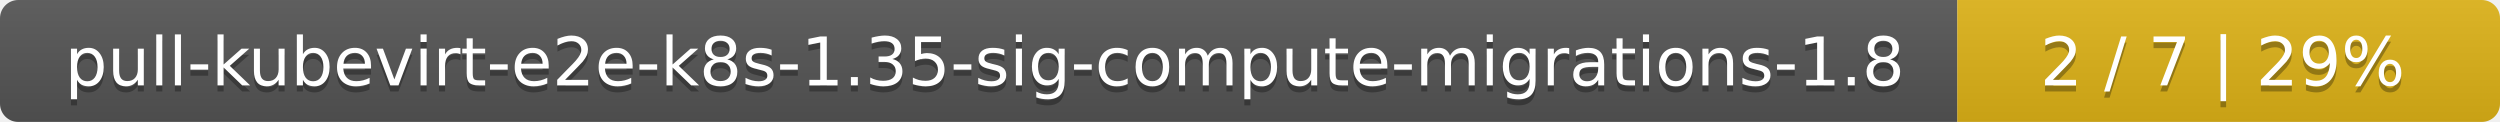
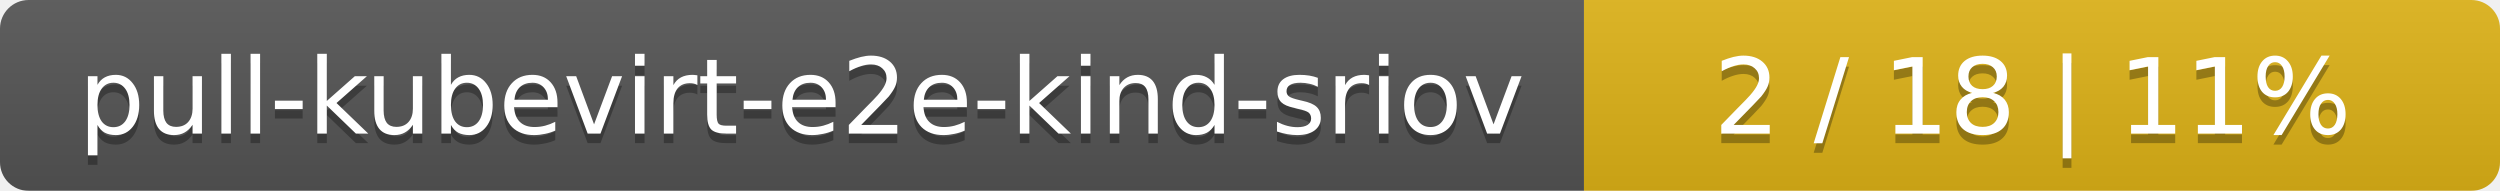
- <svg xmlns="http://www.w3.org/2000/svg" width="410" height="20">
+ <svg xmlns="http://www.w3.org/2000/svg" width="262" height="20">
  <linearGradient id="smooth" x2="0" y2="100%">
    <stop offset="0" stop-color="#bbb" stop-opacity=".1" />
    <stop offset="1" stop-opacity=".1" />
  </linearGradient>
  <mask id="round">
-     <rect width="410" height="20" rx="3" fill="#fff" />
+     <rect width="262" height="20" rx="3" fill="#fff" />
  </mask>
  <g mask="url(#round)">
-     <rect width="321" height="20" fill="#555" />
-     <rect x="321" width="89" height="20" fill="#dfb317" />
-     <rect width="410" height="20" fill="url(#smooth)" />
+     <rect width="166" height="20" fill="#555" />
+     <rect x="166" width="96" height="20" fill="#dfb317" />
+     <rect width="262" height="20" fill="url(#smooth)" />
  </g>
  <g fill="#fff" text-anchor="middle" font-family="DejaVu Sans,Verdana,Geneva,sans-serif" font-size="11">
-     <text x="161.5" y="15" fill="#010101" fill-opacity=".3">pull-kubevirt-e2e-k8s-1.35-sig-compute-migrations-1.8</text>
-     <text x="161.5" y="14">pull-kubevirt-e2e-k8s-1.35-sig-compute-migrations-1.8</text>
-     <text x="364.5" y="15" fill="#010101" fill-opacity=".3">2 / 7    |    29%</text>
-     <text x="364.5" y="14">2 / 7    |    29%</text>
+     <text x="84" y="15" fill="#010101" fill-opacity=".3">pull-kubevirt-e2e-kind-sriov</text>
+     <text x="84" y="14">pull-kubevirt-e2e-kind-sriov</text>
+     <text x="213" y="15" fill="#010101" fill-opacity=".3">2 / 18    |    11%</text>
+     <text x="213" y="14">2 / 18    |    11%</text>
  </g>
</svg>
